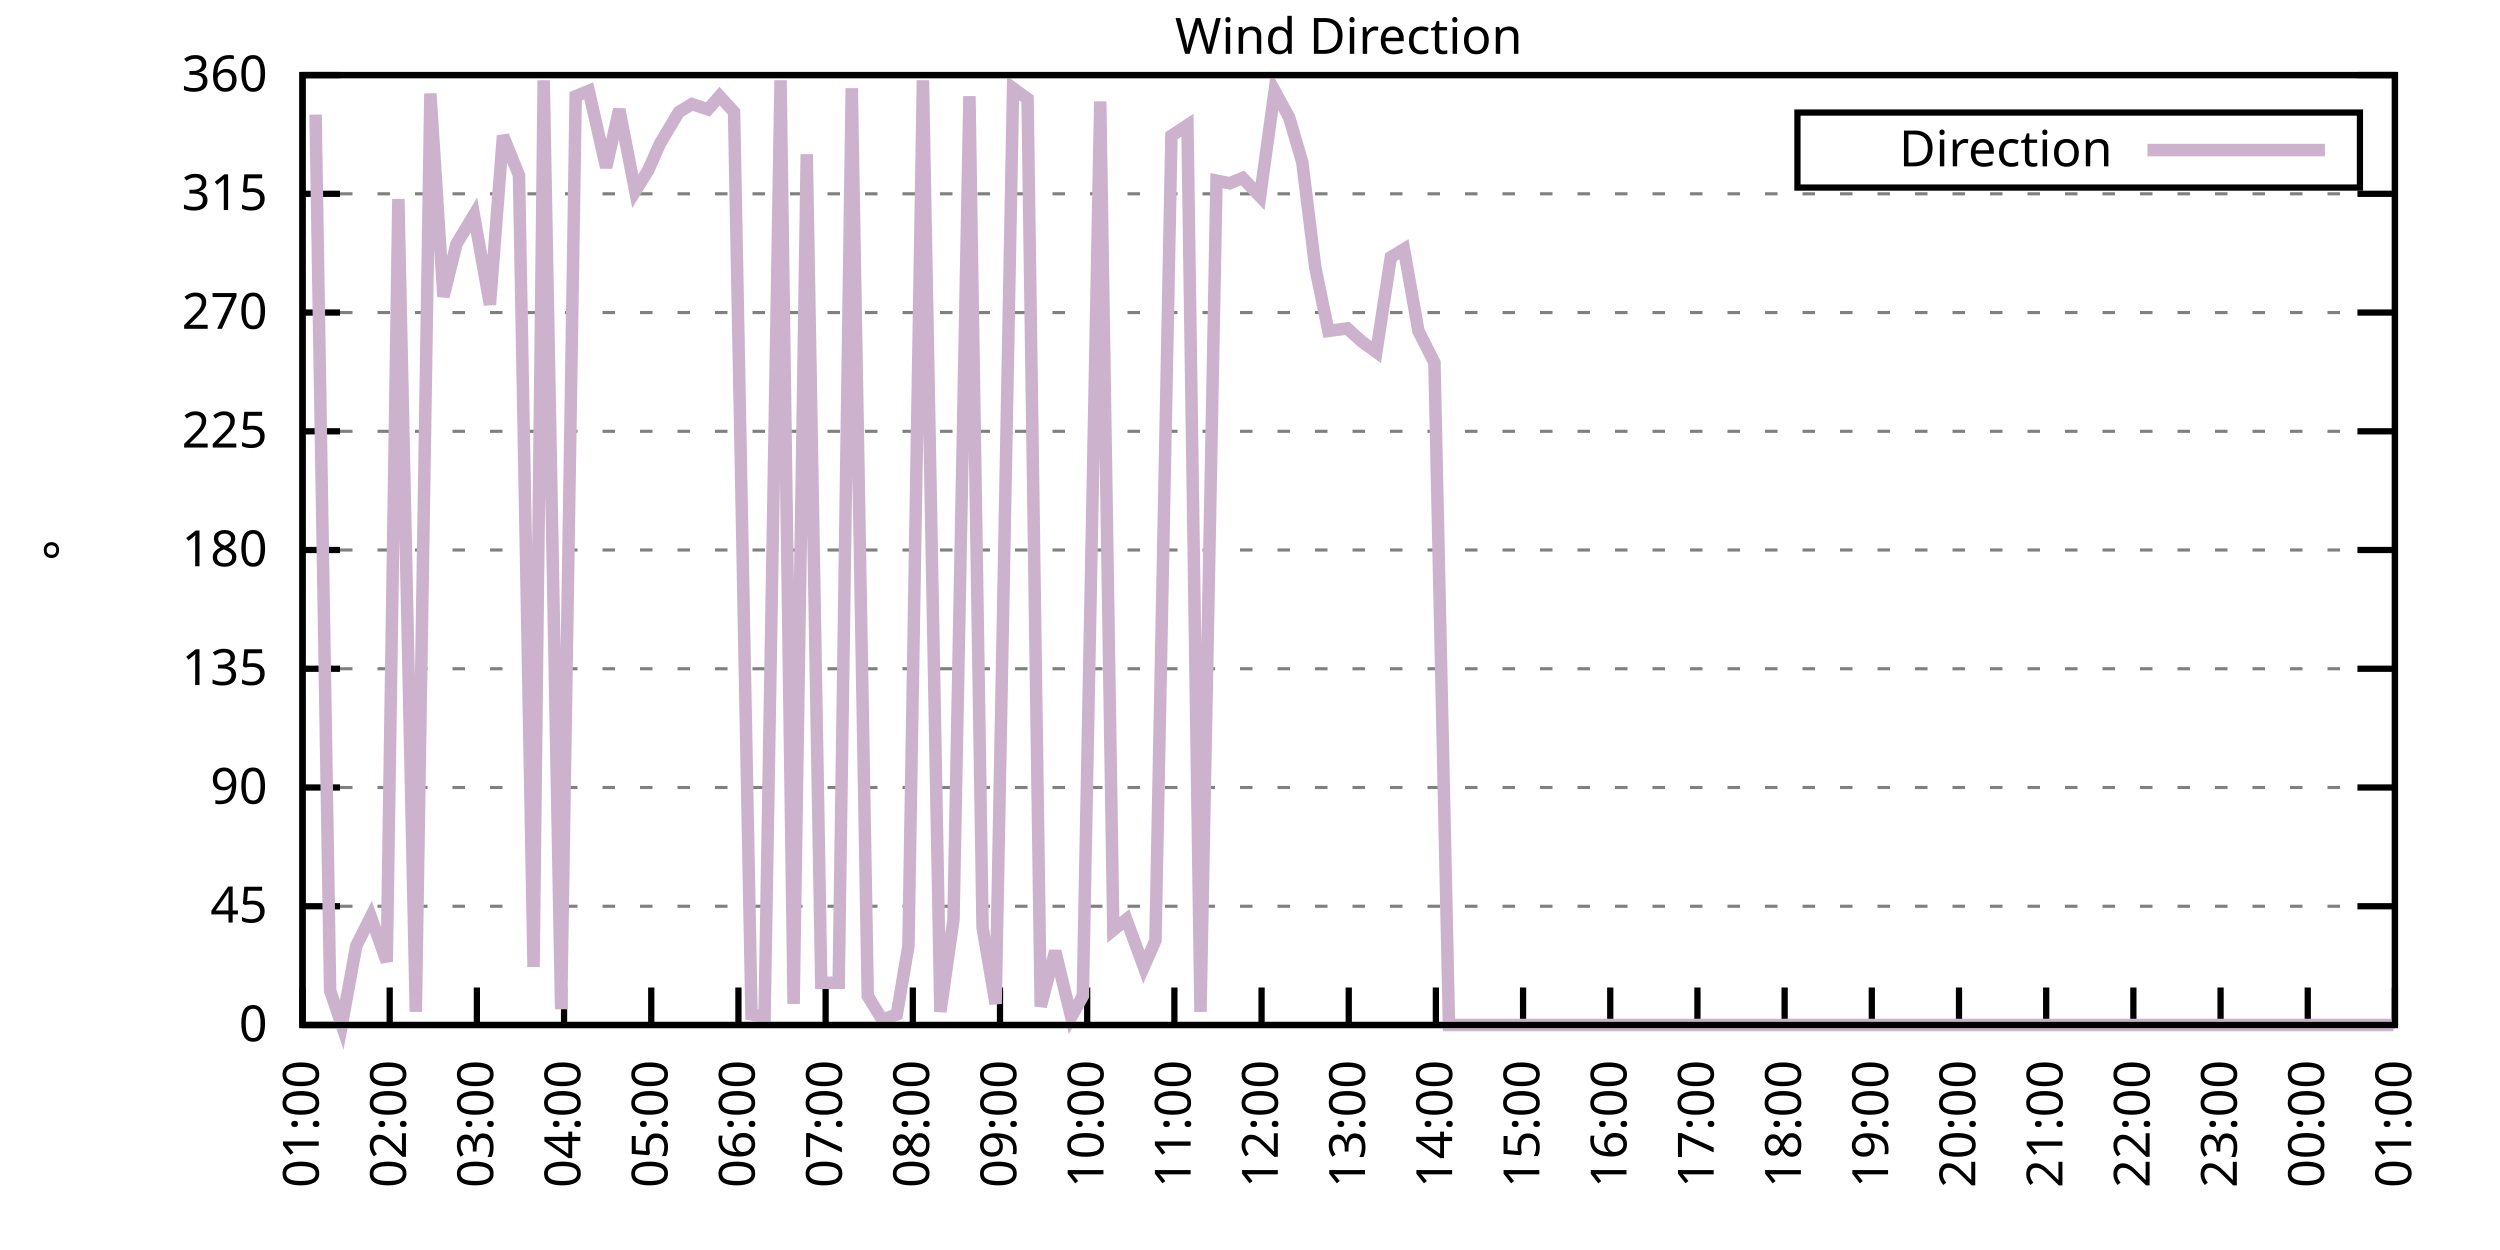
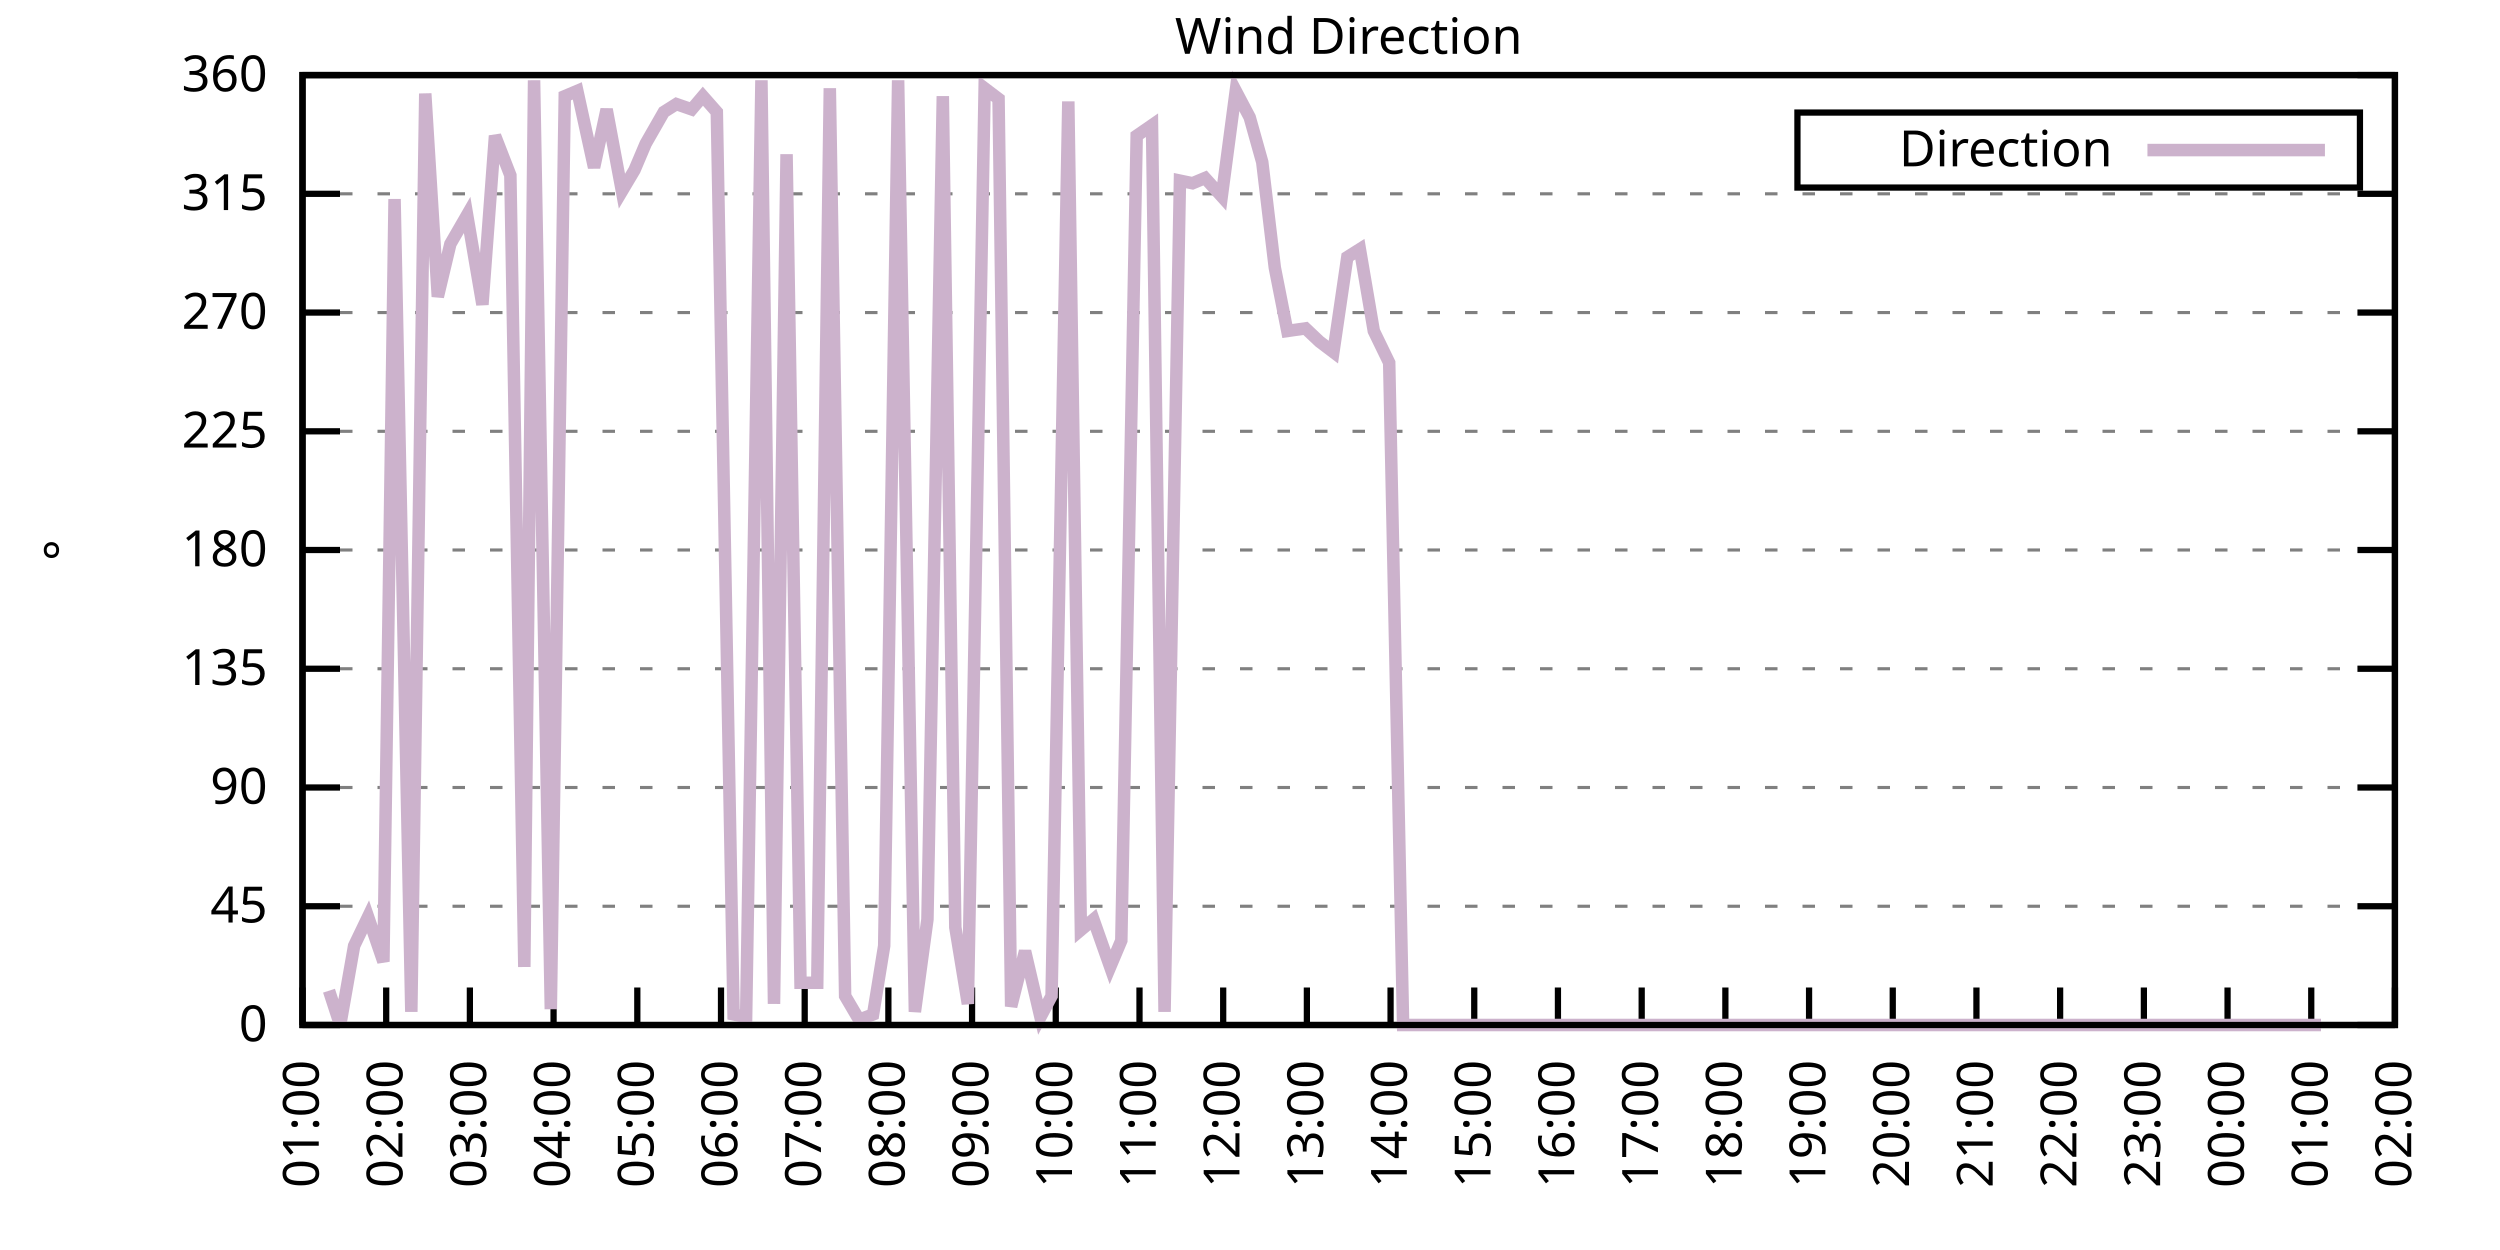
<svg xmlns="http://www.w3.org/2000/svg" xmlns:xlink="http://www.w3.org/1999/xlink" width="400" height="200" viewBox="0 0 400 200">
  <g id="gnuplot_canvas">
    <rect x="0" y="0" width="400" height="200" fill="none" />
    <defs>
      <circle id="gpDot" r="0.5" stroke-width="0.5" stroke="currentColor" />
      <path id="gpPt0" stroke-width="0.333" stroke="currentColor" d="M-1,0 h2 M0,-1 v2" />
      <path id="gpPt1" stroke-width="0.333" stroke="currentColor" d="M-1,-1 L1,1 M1,-1 L-1,1" />
      <path id="gpPt2" stroke-width="0.333" stroke="currentColor" d="M-1,0 L1,0 M0,-1 L0,1 M-1,-1 L1,1 M-1,1 L1,-1" />
      <rect id="gpPt3" stroke-width="0.333" stroke="currentColor" x="-1" y="-1" width="2" height="2" />
      <rect id="gpPt4" stroke-width="0.333" stroke="currentColor" fill="currentColor" x="-1" y="-1" width="2" height="2" />
      <circle id="gpPt5" stroke-width="0.333" stroke="currentColor" cx="0" cy="0" r="1" />
      <use xlink:href="#gpPt5" id="gpPt6" fill="currentColor" stroke="none" />
      <path id="gpPt7" stroke-width="0.333" stroke="currentColor" d="M0,-1.33 L-1.33,0.67 L1.33,0.67 z" />
      <use xlink:href="#gpPt7" id="gpPt8" fill="currentColor" stroke="none" />
      <use xlink:href="#gpPt7" id="gpPt9" stroke="currentColor" transform="rotate(180)" />
      <use xlink:href="#gpPt9" id="gpPt10" fill="currentColor" stroke="none" />
      <use xlink:href="#gpPt3" id="gpPt11" stroke="currentColor" transform="rotate(45)" />
      <use xlink:href="#gpPt11" id="gpPt12" fill="currentColor" stroke="none" />
      <path id="gpPt13" stroke-width="0.333" stroke="currentColor" d="M0,1.330 L1.265,0.411 L0.782,-1.067 L-0.782,-1.076 L-1.265,0.411 z" />
      <use xlink:href="#gpPt13" id="gpPt14" fill="currentColor" stroke="none" />
      <filter id="textbox" filterUnits="objectBoundingBox" x="0" y="0" height="1" width="1">
        <feFlood flood-color="white" flood-opacity="1" result="bgnd" />
        <feComposite in="SourceGraphic" in2="bgnd" operator="atop" />
      </filter>
      <filter id="greybox" filterUnits="objectBoundingBox" x="0" y="0" height="1" width="1">
        <feFlood flood-color="lightgrey" flood-opacity="1" result="grey" />
        <feComposite in="SourceGraphic" in2="grey" operator="atop" />
      </filter>
    </defs>
    <g fill="none" color="white" stroke="currentColor" stroke-width="1.00" stroke-linecap="butt" stroke-linejoin="miter">
</g>
    <g fill="none" color="black" stroke="currentColor" stroke-width="1.00" stroke-linecap="butt" stroke-linejoin="miter">
      <g stroke="none" shape-rendering="crispEdges">
        <polygon fill="rgb(255, 255, 255)" points="48.40,164.00 383.18,164.00 383.18,12.02 48.40,12.02 " />
      </g>
    </g>
    <g fill="none" color="black" stroke="currentColor" stroke-width="1.00" stroke-linecap="butt" stroke-linejoin="miter">
</g>
    <g fill="none" color="black" stroke="black" stroke-width="0.50" stroke-linecap="butt" stroke-linejoin="miter">
</g>
    <g fill="none" color="gray" stroke="currentColor" stroke-width="0.50" stroke-linecap="butt" stroke-linejoin="miter">
      <path stroke="gray" stroke-dasharray="2,4" class="gridline" d="M48.40,164.00 L383.19,164.00  " />
    </g>
    <g fill="none" color="gray" stroke="gray" stroke-width="1.00" stroke-linecap="butt" stroke-linejoin="miter">
</g>
    <g fill="none" color="black" stroke="currentColor" stroke-width="1.00" stroke-linecap="butt" stroke-linejoin="miter">
      <path stroke="black" d="M48.40,164.00 L54.40,164.00 M383.19,164.00 L377.19,164.00  " />
      <g transform="translate(42.80,166.60)" stroke="none" fill="black" font-family="Sans" font-size="8.00" text-anchor="end">
        <text>
          <tspan font-family="Sans"> 0</tspan>
        </text>
      </g>
    </g>
    <g fill="none" color="black" stroke="currentColor" stroke-width="1.00" stroke-linecap="butt" stroke-linejoin="miter">
</g>
    <g fill="none" color="black" stroke="black" stroke-width="0.50" stroke-linecap="butt" stroke-linejoin="miter">
</g>
    <g fill="none" color="gray" stroke="currentColor" stroke-width="0.50" stroke-linecap="butt" stroke-linejoin="miter">
      <path stroke="gray" stroke-dasharray="2,4" class="gridline" d="M48.40,145.00 L383.19,145.00  " />
    </g>
    <g fill="none" color="gray" stroke="gray" stroke-width="1.00" stroke-linecap="butt" stroke-linejoin="miter">
</g>
    <g fill="none" color="black" stroke="currentColor" stroke-width="1.00" stroke-linecap="butt" stroke-linejoin="miter">
      <path stroke="black" d="M48.40,145.00 L54.40,145.00 M383.19,145.00 L377.19,145.00  " />
      <g transform="translate(42.80,147.60)" stroke="none" fill="black" font-family="Sans" font-size="8.00" text-anchor="end">
        <text>
          <tspan font-family="Sans"> 45</tspan>
        </text>
      </g>
    </g>
    <g fill="none" color="black" stroke="currentColor" stroke-width="1.00" stroke-linecap="butt" stroke-linejoin="miter">
</g>
    <g fill="none" color="black" stroke="black" stroke-width="0.50" stroke-linecap="butt" stroke-linejoin="miter">
</g>
    <g fill="none" color="gray" stroke="currentColor" stroke-width="0.50" stroke-linecap="butt" stroke-linejoin="miter">
      <path stroke="gray" stroke-dasharray="2,4" class="gridline" d="M48.40,126.00 L383.19,126.00  " />
    </g>
    <g fill="none" color="gray" stroke="gray" stroke-width="1.00" stroke-linecap="butt" stroke-linejoin="miter">
</g>
    <g fill="none" color="black" stroke="currentColor" stroke-width="1.00" stroke-linecap="butt" stroke-linejoin="miter">
      <path stroke="black" d="M48.40,126.00 L54.40,126.00 M383.19,126.00 L377.19,126.00  " />
      <g transform="translate(42.80,128.60)" stroke="none" fill="black" font-family="Sans" font-size="8.00" text-anchor="end">
        <text>
          <tspan font-family="Sans"> 90</tspan>
        </text>
      </g>
    </g>
    <g fill="none" color="black" stroke="currentColor" stroke-width="1.00" stroke-linecap="butt" stroke-linejoin="miter">
</g>
    <g fill="none" color="black" stroke="black" stroke-width="0.50" stroke-linecap="butt" stroke-linejoin="miter">
</g>
    <g fill="none" color="gray" stroke="currentColor" stroke-width="0.50" stroke-linecap="butt" stroke-linejoin="miter">
      <path stroke="gray" stroke-dasharray="2,4" class="gridline" d="M48.40,107.00 L383.19,107.00  " />
    </g>
    <g fill="none" color="gray" stroke="gray" stroke-width="1.00" stroke-linecap="butt" stroke-linejoin="miter">
</g>
    <g fill="none" color="black" stroke="currentColor" stroke-width="1.00" stroke-linecap="butt" stroke-linejoin="miter">
      <path stroke="black" d="M48.40,107.00 L54.40,107.00 M383.19,107.00 L377.19,107.00  " />
      <g transform="translate(42.80,109.60)" stroke="none" fill="black" font-family="Sans" font-size="8.00" text-anchor="end">
        <text>
          <tspan font-family="Sans"> 135</tspan>
        </text>
      </g>
    </g>
    <g fill="none" color="black" stroke="currentColor" stroke-width="1.00" stroke-linecap="butt" stroke-linejoin="miter">
</g>
    <g fill="none" color="black" stroke="black" stroke-width="0.50" stroke-linecap="butt" stroke-linejoin="miter">
</g>
    <g fill="none" color="gray" stroke="currentColor" stroke-width="0.50" stroke-linecap="butt" stroke-linejoin="miter">
      <path stroke="gray" stroke-dasharray="2,4" class="gridline" d="M48.40,88.00 L383.19,88.00  " />
    </g>
    <g fill="none" color="gray" stroke="gray" stroke-width="1.00" stroke-linecap="butt" stroke-linejoin="miter">
</g>
    <g fill="none" color="black" stroke="currentColor" stroke-width="1.00" stroke-linecap="butt" stroke-linejoin="miter">
      <path stroke="black" d="M48.40,88.00 L54.40,88.00 M383.19,88.00 L377.19,88.00  " />
      <g transform="translate(42.80,90.60)" stroke="none" fill="black" font-family="Sans" font-size="8.00" text-anchor="end">
        <text>
          <tspan font-family="Sans"> 180</tspan>
        </text>
      </g>
    </g>
    <g fill="none" color="black" stroke="currentColor" stroke-width="1.00" stroke-linecap="butt" stroke-linejoin="miter">
</g>
    <g fill="none" color="black" stroke="black" stroke-width="0.50" stroke-linecap="butt" stroke-linejoin="miter">
</g>
    <g fill="none" color="gray" stroke="currentColor" stroke-width="0.50" stroke-linecap="butt" stroke-linejoin="miter">
      <path stroke="gray" stroke-dasharray="2,4" class="gridline" d="M48.40,69.01 L383.19,69.01  " />
    </g>
    <g fill="none" color="gray" stroke="gray" stroke-width="1.00" stroke-linecap="butt" stroke-linejoin="miter">
</g>
    <g fill="none" color="black" stroke="currentColor" stroke-width="1.00" stroke-linecap="butt" stroke-linejoin="miter">
      <path stroke="black" d="M48.40,69.01 L54.40,69.01 M383.19,69.01 L377.19,69.01  " />
      <g transform="translate(42.80,71.61)" stroke="none" fill="black" font-family="Sans" font-size="8.00" text-anchor="end">
        <text>
          <tspan font-family="Sans"> 225</tspan>
        </text>
      </g>
    </g>
    <g fill="none" color="black" stroke="currentColor" stroke-width="1.00" stroke-linecap="butt" stroke-linejoin="miter">
</g>
    <g fill="none" color="black" stroke="black" stroke-width="0.50" stroke-linecap="butt" stroke-linejoin="miter">
</g>
    <g fill="none" color="gray" stroke="currentColor" stroke-width="0.50" stroke-linecap="butt" stroke-linejoin="miter">
      <path stroke="gray" stroke-dasharray="2,4" class="gridline" d="M48.40,50.01 L383.19,50.01  " />
    </g>
    <g fill="none" color="gray" stroke="gray" stroke-width="1.00" stroke-linecap="butt" stroke-linejoin="miter">
</g>
    <g fill="none" color="black" stroke="currentColor" stroke-width="1.00" stroke-linecap="butt" stroke-linejoin="miter">
      <path stroke="black" d="M48.40,50.01 L54.40,50.01 M383.19,50.01 L377.19,50.01  " />
      <g transform="translate(42.80,52.61)" stroke="none" fill="black" font-family="Sans" font-size="8.00" text-anchor="end">
        <text>
          <tspan font-family="Sans"> 270</tspan>
        </text>
      </g>
    </g>
    <g fill="none" color="black" stroke="currentColor" stroke-width="1.00" stroke-linecap="butt" stroke-linejoin="miter">
</g>
    <g fill="none" color="black" stroke="black" stroke-width="0.50" stroke-linecap="butt" stroke-linejoin="miter">
</g>
    <g fill="none" color="gray" stroke="currentColor" stroke-width="0.50" stroke-linecap="butt" stroke-linejoin="miter">
      <path stroke="gray" stroke-dasharray="2,4" class="gridline" d="M48.40,31.01 L383.19,31.01  " />
    </g>
    <g fill="none" color="gray" stroke="gray" stroke-width="1.00" stroke-linecap="butt" stroke-linejoin="miter">
</g>
    <g fill="none" color="black" stroke="currentColor" stroke-width="1.00" stroke-linecap="butt" stroke-linejoin="miter">
      <path stroke="black" d="M48.40,31.01 L54.40,31.01 M383.19,31.01 L377.19,31.01  " />
      <g transform="translate(42.80,33.61)" stroke="none" fill="black" font-family="Sans" font-size="8.00" text-anchor="end">
        <text>
          <tspan font-family="Sans"> 315</tspan>
        </text>
      </g>
    </g>
    <g fill="none" color="black" stroke="currentColor" stroke-width="1.00" stroke-linecap="butt" stroke-linejoin="miter">
</g>
    <g fill="none" color="black" stroke="black" stroke-width="0.50" stroke-linecap="butt" stroke-linejoin="miter">
</g>
    <g fill="none" color="gray" stroke="currentColor" stroke-width="0.50" stroke-linecap="butt" stroke-linejoin="miter">
      <path stroke="gray" stroke-dasharray="2,4" class="gridline" d="M48.40,12.01 L383.19,12.01  " />
    </g>
    <g fill="none" color="gray" stroke="gray" stroke-width="1.00" stroke-linecap="butt" stroke-linejoin="miter">
</g>
    <g fill="none" color="black" stroke="currentColor" stroke-width="1.00" stroke-linecap="butt" stroke-linejoin="miter">
      <path stroke="black" d="M48.40,12.01 L54.40,12.01 M383.19,12.01 L377.19,12.01  " />
      <g transform="translate(42.80,14.61)" stroke="none" fill="black" font-family="Sans" font-size="8.00" text-anchor="end">
        <text>
          <tspan font-family="Sans"> 360</tspan>
        </text>
      </g>
    </g>
    <g fill="none" color="black" stroke="currentColor" stroke-width="1.00" stroke-linecap="butt" stroke-linejoin="miter">
      <path stroke="black" d="M48.40,164.00 L48.40,158.00  " />
      <g transform="translate(51.00,169.60) rotate(270.00)" stroke="none" fill="black" font-family="Sans" font-size="8.00" text-anchor="end">
        <text>
          <tspan font-family="Sans">01:00</tspan>
        </text>
      </g>
    </g>
    <g fill="none" color="black" stroke="currentColor" stroke-width="1.00" stroke-linecap="butt" stroke-linejoin="miter">
-       <path stroke="black" d="M62.35,164.00 L62.35,158.00  " />
-       <g transform="translate(64.95,169.60) rotate(270.00)" stroke="none" fill="black" font-family="Sans" font-size="8.00" text-anchor="end">
+       <path stroke="black" d="M61.79,164.00 L61.79,158.00  " />
+       <g transform="translate(64.39,169.60) rotate(270.00)" stroke="none" fill="black" font-family="Sans" font-size="8.00" text-anchor="end">
        <text>
          <tspan font-family="Sans">02:00</tspan>
        </text>
      </g>
    </g>
    <g fill="none" color="black" stroke="currentColor" stroke-width="1.00" stroke-linecap="butt" stroke-linejoin="miter">
-       <path stroke="black" d="M76.30,164.00 L76.30,158.00  " />
-       <g transform="translate(78.90,169.60) rotate(270.00)" stroke="none" fill="black" font-family="Sans" font-size="8.00" text-anchor="end">
+       <path stroke="black" d="M75.18,164.00 L75.18,158.00  " />
+       <g transform="translate(77.78,169.60) rotate(270.00)" stroke="none" fill="black" font-family="Sans" font-size="8.00" text-anchor="end">
        <text>
          <tspan font-family="Sans">03:00</tspan>
        </text>
      </g>
    </g>
    <g fill="none" color="black" stroke="currentColor" stroke-width="1.00" stroke-linecap="butt" stroke-linejoin="miter">
-       <path stroke="black" d="M90.25,164.00 L90.25,158.00  " />
-       <g transform="translate(92.85,169.60) rotate(270.00)" stroke="none" fill="black" font-family="Sans" font-size="8.00" text-anchor="end">
+       <path stroke="black" d="M88.57,164.00 L88.57,158.00  " />
+       <g transform="translate(91.17,169.60) rotate(270.00)" stroke="none" fill="black" font-family="Sans" font-size="8.00" text-anchor="end">
        <text>
          <tspan font-family="Sans">04:00</tspan>
        </text>
      </g>
    </g>
    <g fill="none" color="black" stroke="currentColor" stroke-width="1.00" stroke-linecap="butt" stroke-linejoin="miter">
-       <path stroke="black" d="M104.20,164.00 L104.20,158.00  " />
-       <g transform="translate(106.80,169.60) rotate(270.00)" stroke="none" fill="black" font-family="Sans" font-size="8.00" text-anchor="end">
+       <path stroke="black" d="M101.97,164.00 L101.97,158.00  " />
+       <g transform="translate(104.57,169.60) rotate(270.00)" stroke="none" fill="black" font-family="Sans" font-size="8.00" text-anchor="end">
        <text>
          <tspan font-family="Sans">05:00</tspan>
        </text>
      </g>
    </g>
    <g fill="none" color="black" stroke="currentColor" stroke-width="1.00" stroke-linecap="butt" stroke-linejoin="miter">
-       <path stroke="black" d="M118.15,164.00 L118.15,158.00  " />
-       <g transform="translate(120.75,169.60) rotate(270.00)" stroke="none" fill="black" font-family="Sans" font-size="8.00" text-anchor="end">
+       <path stroke="black" d="M115.36,164.00 L115.36,158.00  " />
+       <g transform="translate(117.96,169.60) rotate(270.00)" stroke="none" fill="black" font-family="Sans" font-size="8.00" text-anchor="end">
        <text>
          <tspan font-family="Sans">06:00</tspan>
        </text>
      </g>
    </g>
    <g fill="none" color="black" stroke="currentColor" stroke-width="1.00" stroke-linecap="butt" stroke-linejoin="miter">
-       <path stroke="black" d="M132.10,164.00 L132.10,158.00  " />
-       <g transform="translate(134.70,169.60) rotate(270.00)" stroke="none" fill="black" font-family="Sans" font-size="8.00" text-anchor="end">
+       <path stroke="black" d="M128.75,164.00 L128.75,158.00  " />
+       <g transform="translate(131.35,169.60) rotate(270.00)" stroke="none" fill="black" font-family="Sans" font-size="8.00" text-anchor="end">
        <text>
          <tspan font-family="Sans">07:00</tspan>
        </text>
      </g>
    </g>
    <g fill="none" color="black" stroke="currentColor" stroke-width="1.00" stroke-linecap="butt" stroke-linejoin="miter">
-       <path stroke="black" d="M146.05,164.00 L146.05,158.00  " />
-       <g transform="translate(148.65,169.60) rotate(270.00)" stroke="none" fill="black" font-family="Sans" font-size="8.00" text-anchor="end">
+       <path stroke="black" d="M142.14,164.00 L142.14,158.00  " />
+       <g transform="translate(144.74,169.60) rotate(270.00)" stroke="none" fill="black" font-family="Sans" font-size="8.00" text-anchor="end">
        <text>
          <tspan font-family="Sans">08:00</tspan>
        </text>
      </g>
    </g>
    <g fill="none" color="black" stroke="currentColor" stroke-width="1.00" stroke-linecap="butt" stroke-linejoin="miter">
-       <path stroke="black" d="M160.00,164.00 L160.00,158.00  " />
-       <g transform="translate(162.60,169.60) rotate(270.00)" stroke="none" fill="black" font-family="Sans" font-size="8.00" text-anchor="end">
+       <path stroke="black" d="M155.53,164.00 L155.53,158.00  " />
+       <g transform="translate(158.13,169.60) rotate(270.00)" stroke="none" fill="black" font-family="Sans" font-size="8.00" text-anchor="end">
        <text>
          <tspan font-family="Sans">09:00</tspan>
        </text>
      </g>
    </g>
    <g fill="none" color="black" stroke="currentColor" stroke-width="1.00" stroke-linecap="butt" stroke-linejoin="miter">
-       <path stroke="black" d="M173.95,164.00 L173.95,158.00  " />
-       <g transform="translate(176.55,169.60) rotate(270.00)" stroke="none" fill="black" font-family="Sans" font-size="8.00" text-anchor="end">
+       <path stroke="black" d="M168.92,164.00 L168.92,158.00  " />
+       <g transform="translate(171.52,169.60) rotate(270.00)" stroke="none" fill="black" font-family="Sans" font-size="8.00" text-anchor="end">
        <text>
          <tspan font-family="Sans">10:00</tspan>
        </text>
      </g>
    </g>
    <g fill="none" color="black" stroke="currentColor" stroke-width="1.00" stroke-linecap="butt" stroke-linejoin="miter">
-       <path stroke="black" d="M187.90,164.00 L187.90,158.00  " />
-       <g transform="translate(190.50,169.60) rotate(270.00)" stroke="none" fill="black" font-family="Sans" font-size="8.00" text-anchor="end">
+       <path stroke="black" d="M182.32,164.00 L182.32,158.00  " />
+       <g transform="translate(184.92,169.60) rotate(270.00)" stroke="none" fill="black" font-family="Sans" font-size="8.00" text-anchor="end">
        <text>
          <tspan font-family="Sans">11:00</tspan>
        </text>
      </g>
    </g>
    <g fill="none" color="black" stroke="currentColor" stroke-width="1.00" stroke-linecap="butt" stroke-linejoin="miter">
-       <path stroke="black" d="M201.85,164.00 L201.85,158.00  " />
-       <g transform="translate(204.45,169.60) rotate(270.00)" stroke="none" fill="black" font-family="Sans" font-size="8.00" text-anchor="end">
+       <path stroke="black" d="M195.71,164.00 L195.71,158.00  " />
+       <g transform="translate(198.31,169.60) rotate(270.00)" stroke="none" fill="black" font-family="Sans" font-size="8.00" text-anchor="end">
        <text>
          <tspan font-family="Sans">12:00</tspan>
        </text>
      </g>
    </g>
    <g fill="none" color="black" stroke="currentColor" stroke-width="1.00" stroke-linecap="butt" stroke-linejoin="miter">
-       <path stroke="black" d="M215.80,164.00 L215.80,158.00  " />
-       <g transform="translate(218.40,169.60) rotate(270.00)" stroke="none" fill="black" font-family="Sans" font-size="8.00" text-anchor="end">
+       <path stroke="black" d="M209.10,164.00 L209.10,158.00  " />
+       <g transform="translate(211.70,169.60) rotate(270.00)" stroke="none" fill="black" font-family="Sans" font-size="8.00" text-anchor="end">
        <text>
          <tspan font-family="Sans">13:00</tspan>
        </text>
      </g>
    </g>
    <g fill="none" color="black" stroke="currentColor" stroke-width="1.00" stroke-linecap="butt" stroke-linejoin="miter">
-       <path stroke="black" d="M229.74,164.00 L229.74,158.00  " />
-       <g transform="translate(232.34,169.60) rotate(270.00)" stroke="none" fill="black" font-family="Sans" font-size="8.00" text-anchor="end">
+       <path stroke="black" d="M222.49,164.00 L222.49,158.00  " />
+       <g transform="translate(225.09,169.60) rotate(270.00)" stroke="none" fill="black" font-family="Sans" font-size="8.00" text-anchor="end">
        <text>
          <tspan font-family="Sans">14:00</tspan>
        </text>
      </g>
    </g>
    <g fill="none" color="black" stroke="currentColor" stroke-width="1.00" stroke-linecap="butt" stroke-linejoin="miter">
-       <path stroke="black" d="M243.69,164.00 L243.69,158.00  " />
-       <g transform="translate(246.29,169.60) rotate(270.00)" stroke="none" fill="black" font-family="Sans" font-size="8.00" text-anchor="end">
+       <path stroke="black" d="M235.88,164.00 L235.88,158.00  " />
+       <g transform="translate(238.48,169.60) rotate(270.00)" stroke="none" fill="black" font-family="Sans" font-size="8.00" text-anchor="end">
        <text>
          <tspan font-family="Sans">15:00</tspan>
        </text>
      </g>
    </g>
    <g fill="none" color="black" stroke="currentColor" stroke-width="1.00" stroke-linecap="butt" stroke-linejoin="miter">
-       <path stroke="black" d="M257.64,164.00 L257.64,158.00  " />
-       <g transform="translate(260.24,169.60) rotate(270.00)" stroke="none" fill="black" font-family="Sans" font-size="8.00" text-anchor="end">
+       <path stroke="black" d="M249.27,164.00 L249.27,158.00  " />
+       <g transform="translate(251.87,169.60) rotate(270.00)" stroke="none" fill="black" font-family="Sans" font-size="8.00" text-anchor="end">
        <text>
          <tspan font-family="Sans">16:00</tspan>
        </text>
      </g>
    </g>
    <g fill="none" color="black" stroke="currentColor" stroke-width="1.00" stroke-linecap="butt" stroke-linejoin="miter">
-       <path stroke="black" d="M271.59,164.00 L271.59,158.00  " />
-       <g transform="translate(274.19,169.60) rotate(270.00)" stroke="none" fill="black" font-family="Sans" font-size="8.00" text-anchor="end">
+       <path stroke="black" d="M262.67,164.00 L262.67,158.00  " />
+       <g transform="translate(265.27,169.60) rotate(270.00)" stroke="none" fill="black" font-family="Sans" font-size="8.00" text-anchor="end">
        <text>
          <tspan font-family="Sans">17:00</tspan>
        </text>
      </g>
    </g>
    <g fill="none" color="black" stroke="currentColor" stroke-width="1.00" stroke-linecap="butt" stroke-linejoin="miter">
-       <path stroke="black" d="M285.54,164.00 L285.54,158.00  " />
-       <g transform="translate(288.14,169.60) rotate(270.00)" stroke="none" fill="black" font-family="Sans" font-size="8.00" text-anchor="end">
+       <path stroke="black" d="M276.06,164.00 L276.06,158.00  " />
+       <g transform="translate(278.66,169.60) rotate(270.00)" stroke="none" fill="black" font-family="Sans" font-size="8.00" text-anchor="end">
        <text>
          <tspan font-family="Sans">18:00</tspan>
        </text>
      </g>
    </g>
    <g fill="none" color="black" stroke="currentColor" stroke-width="1.00" stroke-linecap="butt" stroke-linejoin="miter">
-       <path stroke="black" d="M299.49,164.00 L299.49,158.00  " />
-       <g transform="translate(302.09,169.60) rotate(270.00)" stroke="none" fill="black" font-family="Sans" font-size="8.00" text-anchor="end">
+       <path stroke="black" d="M289.45,164.00 L289.45,158.00  " />
+       <g transform="translate(292.05,169.60) rotate(270.00)" stroke="none" fill="black" font-family="Sans" font-size="8.00" text-anchor="end">
        <text>
          <tspan font-family="Sans">19:00</tspan>
        </text>
      </g>
    </g>
    <g fill="none" color="black" stroke="currentColor" stroke-width="1.00" stroke-linecap="butt" stroke-linejoin="miter">
-       <path stroke="black" d="M313.44,164.00 L313.44,158.00  " />
-       <g transform="translate(316.04,169.60) rotate(270.00)" stroke="none" fill="black" font-family="Sans" font-size="8.00" text-anchor="end">
+       <path stroke="black" d="M302.84,164.00 L302.84,158.00  " />
+       <g transform="translate(305.44,169.60) rotate(270.00)" stroke="none" fill="black" font-family="Sans" font-size="8.00" text-anchor="end">
        <text>
          <tspan font-family="Sans">20:00</tspan>
        </text>
      </g>
    </g>
    <g fill="none" color="black" stroke="currentColor" stroke-width="1.00" stroke-linecap="butt" stroke-linejoin="miter">
-       <path stroke="black" d="M327.39,164.00 L327.39,158.00  " />
-       <g transform="translate(329.99,169.60) rotate(270.00)" stroke="none" fill="black" font-family="Sans" font-size="8.00" text-anchor="end">
+       <path stroke="black" d="M316.23,164.00 L316.23,158.00  " />
+       <g transform="translate(318.83,169.60) rotate(270.00)" stroke="none" fill="black" font-family="Sans" font-size="8.00" text-anchor="end">
        <text>
          <tspan font-family="Sans">21:00</tspan>
        </text>
      </g>
    </g>
    <g fill="none" color="black" stroke="currentColor" stroke-width="1.00" stroke-linecap="butt" stroke-linejoin="miter">
-       <path stroke="black" d="M341.34,164.00 L341.34,158.00  " />
-       <g transform="translate(343.94,169.60) rotate(270.00)" stroke="none" fill="black" font-family="Sans" font-size="8.00" text-anchor="end">
+       <path stroke="black" d="M329.62,164.00 L329.62,158.00  " />
+       <g transform="translate(332.22,169.60) rotate(270.00)" stroke="none" fill="black" font-family="Sans" font-size="8.00" text-anchor="end">
        <text>
          <tspan font-family="Sans">22:00</tspan>
        </text>
      </g>
    </g>
    <g fill="none" color="black" stroke="currentColor" stroke-width="1.00" stroke-linecap="butt" stroke-linejoin="miter">
-       <path stroke="black" d="M355.29,164.00 L355.29,158.00  " />
-       <g transform="translate(357.89,169.60) rotate(270.00)" stroke="none" fill="black" font-family="Sans" font-size="8.00" text-anchor="end">
+       <path stroke="black" d="M343.02,164.00 L343.02,158.00  " />
+       <g transform="translate(345.62,169.60) rotate(270.00)" stroke="none" fill="black" font-family="Sans" font-size="8.00" text-anchor="end">
        <text>
          <tspan font-family="Sans">23:00</tspan>
        </text>
      </g>
    </g>
    <g fill="none" color="black" stroke="currentColor" stroke-width="1.00" stroke-linecap="butt" stroke-linejoin="miter">
-       <path stroke="black" d="M369.24,164.00 L369.24,158.00  " />
-       <g transform="translate(371.84,169.60) rotate(270.00)" stroke="none" fill="black" font-family="Sans" font-size="8.00" text-anchor="end">
+       <path stroke="black" d="M356.41,164.00 L356.41,158.00  " />
+       <g transform="translate(359.01,169.60) rotate(270.00)" stroke="none" fill="black" font-family="Sans" font-size="8.00" text-anchor="end">
        <text>
          <tspan font-family="Sans">00:00</tspan>
+         </text>
+       </g>
+     </g>
+     <g fill="none" color="black" stroke="currentColor" stroke-width="1.00" stroke-linecap="butt" stroke-linejoin="miter">
+       <path stroke="black" d="M369.80,164.00 L369.80,158.00  " />
+       <g transform="translate(372.40,169.60) rotate(270.00)" stroke="none" fill="black" font-family="Sans" font-size="8.00" text-anchor="end">
+         <text>
+           <tspan font-family="Sans">01:00</tspan>
        </text>
      </g>
    </g>
    <g fill="none" color="black" stroke="currentColor" stroke-width="1.00" stroke-linecap="butt" stroke-linejoin="miter">
      <path stroke="black" d="M383.19,164.00 L383.19,158.00  " />
      <g transform="translate(385.79,169.60) rotate(270.00)" stroke="none" fill="black" font-family="Sans" font-size="8.00" text-anchor="end">
        <text>
-           <tspan font-family="Sans">01:00</tspan>
+           <tspan font-family="Sans">02:00</tspan>
        </text>
      </g>
    </g>
    <g fill="none" color="black" stroke="currentColor" stroke-width="1.00" stroke-linecap="butt" stroke-linejoin="miter">
</g>
    <g fill="none" color="black" stroke="currentColor" stroke-width="1.00" stroke-linecap="butt" stroke-linejoin="miter">
      <path stroke="black" d="M48.40,12.01 L48.40,164.00 L383.19,164.00 L383.19,12.01 L48.40,12.01 Z  " />
    </g>
    <g fill="none" color="black" stroke="currentColor" stroke-width="1.00" stroke-linecap="butt" stroke-linejoin="miter">
</g>
    <g fill="none" color="black" stroke="currentColor" stroke-width="1.00" stroke-linecap="butt" stroke-linejoin="miter">
      <path stroke="black" d="M287.59,30.01 L287.59,18.01 L377.59,18.01 L377.59,30.01 L287.59,30.01 Z  " />
    </g>
    <g id="Wind_direction_plot_1">
      <g fill="none" color="white" stroke="black" stroke-width="2.00" stroke-linecap="butt" stroke-linejoin="miter">
</g>
      <g fill="none" color="black" stroke="currentColor" stroke-width="2.00" stroke-linecap="butt" stroke-linejoin="miter">
        <g transform="translate(337.99,26.61)" stroke="none" fill="black" font-family="Sans" font-size="8.00" text-anchor="end">
          <text>
            <tspan font-family="Sans">Direction</tspan>
          </text>
        </g>
      </g>
      <g fill="none" color="black" stroke="currentColor" stroke-width="2.00" stroke-linecap="butt" stroke-linejoin="miter">
-         <path stroke="rgb(204, 178, 204)" d="M343.59,24.01 L371.99,24.01 M50.49,18.34 L52.82,158.51 L54.68,164.00 L57.00,151.33 L59.33,146.69 L61.88,153.87   L63.74,31.85 L66.53,161.89 L68.86,14.97 L70.95,47.47 L73.04,39.03 L75.83,34.39 L78.39,48.74 L80.48,21.72   L83.04,28.05 L85.37,154.71 L86.99,12.85 L89.78,161.47 L92.11,15.39 L94.20,14.54 L96.99,26.79 L99.08,17.50   L101.64,30.59 L103.73,27.21 L105.59,22.99 L108.62,17.92 L110.71,16.65 L113.27,17.50 L115.13,15.39 L117.45,17.92   L120.24,162.31 L122.33,162.73 L124.89,12.85 L126.98,160.62 L129.08,24.68 L131.40,157.24 L134.19,157.24 L136.28,14.12   L138.84,159.36 L141.16,163.16 L143.49,162.31 L145.35,151.33 L147.67,12.85 L150.46,161.89 L152.56,147.11 L155.11,15.39   L157.21,148.38 L159.30,160.62 L162.09,14.12 L164.41,15.81 L166.51,161.04 L168.83,152.18 L171.39,162.73 L173.25,159.36   L176.04,16.23 L178.13,148.80 L180.22,147.11 L183.01,154.71 L184.87,150.49 L187.43,21.72 L189.99,20.03 L192.08,161.89   L194.64,28.90 L196.73,29.32 L198.82,28.48 L201.61,31.43 L203.94,14.54 L206.26,18.77 L208.36,25.94 L210.45,42.83   L212.54,52.96 L215.56,52.54 L217.89,54.65 L220.21,56.34 L222.54,41.14 L224.63,39.87 L226.95,52.96 L229.51,58.03   L231.84,164.00 L233.93,164.00 L236.49,164.00 L238.35,164.00 L241.14,164.00 L243.00,164.00 L245.79,164.00 L247.65,164.00   L250.44,164.00 L252.30,164.00 L255.09,164.00 L256.95,164.00 L259.50,164.00 L261.60,164.00 L264.15,164.00 L266.71,164.00   L268.80,164.00 L271.36,164.00 L273.45,164.00 L276.01,164.00 L277.87,164.00 L280.43,164.00 L282.75,164.00 L285.08,164.00   L287.17,164.00 L289.96,164.00 L292.05,164.00 L294.61,164.00 L296.70,164.00 L299.03,164.00 L301.58,164.00 L303.68,164.00   L305.77,164.00 L308.56,164.00 L310.65,164.00 L313.21,164.00 L315.07,164.00 L317.63,164.00 L320.18,164.00 L322.04,164.00   L324.60,164.00 L326.69,164.00 L329.48,164.00 L331.34,164.00 L333.67,164.00 L336.46,164.00 L338.32,164.00 L340.88,164.00   L343.20,164.00 L345.76,164.00 L347.62,164.00 L350.18,164.00 L352.50,164.00 L355.06,164.00 L357.38,164.00 L359.48,164.00   L361.80,164.00 L364.36,164.00 L366.68,164.00 L369.01,164.00 L371.10,164.00 L373.66,164.00 L375.52,164.00 L378.31,164.00   L380.40,164.00 L382.96,164.00  " />
+         <path stroke="rgb(204, 178, 204)" d="M343.59,24.01 L371.99,24.01 M52.64,158.51 L54.43,164.00 L56.66,151.33 L58.89,146.69 L61.35,153.87 L63.13,31.85   L65.81,161.89 L68.04,14.97 L70.05,47.47 L72.06,39.03 L74.74,34.39 L77.19,48.74 L79.20,21.72 L81.66,28.05   L83.89,154.71 L85.45,12.85 L88.13,161.47 L90.36,15.39 L92.37,14.54 L95.05,26.79 L97.06,17.50 L99.51,30.59   L101.52,27.21 L103.31,22.99 L106.21,17.92 L108.22,16.65 L110.67,17.50 L112.46,15.39 L114.69,17.92 L117.37,162.31   L119.38,162.73 L121.83,12.85 L123.84,160.62 L125.85,24.68 L128.08,157.24 L130.76,157.24 L132.77,14.12 L135.22,159.36   L137.45,163.16 L139.69,162.31 L141.47,151.33 L143.70,12.85 L146.38,161.89 L148.39,147.11 L150.85,15.39 L152.85,148.38   L154.86,160.62 L157.54,14.12 L159.77,15.81 L161.78,161.04 L164.01,152.18 L166.47,162.73 L168.25,159.36 L170.93,16.23   L172.94,148.80 L174.95,147.11 L177.63,154.71 L179.41,150.49 L181.87,21.72 L184.32,20.03 L186.33,161.89 L188.79,28.90   L190.80,29.32 L192.81,28.48 L195.48,31.43 L197.72,14.54 L199.95,18.77 L201.96,25.94 L203.97,42.83 L205.97,52.96   L208.88,52.54 L211.11,54.65 L213.34,56.34 L215.57,41.14 L217.58,39.87 L219.81,52.96 L222.27,58.03 L224.50,164.00   L226.51,164.00 L228.96,164.00 L230.75,164.00 L233.43,164.00 L235.21,164.00 L237.89,164.00 L239.68,164.00 L242.36,164.00   L244.14,164.00 L246.82,164.00 L248.60,164.00 L251.06,164.00 L253.07,164.00 L255.52,164.00 L257.98,164.00 L259.99,164.00   L262.44,164.00 L264.45,164.00 L266.91,164.00 L268.69,164.00 L271.15,164.00 L273.38,164.00 L275.61,164.00 L277.62,164.00   L280.30,164.00 L282.31,164.00 L284.76,164.00 L286.77,164.00 L289.00,164.00 L291.46,164.00 L293.47,164.00 L295.48,164.00   L298.15,164.00 L300.16,164.00 L302.62,164.00 L304.40,164.00 L306.86,164.00 L309.31,164.00 L311.10,164.00 L313.55,164.00   L315.56,164.00 L318.24,164.00 L320.03,164.00 L322.26,164.00 L324.94,164.00 L326.72,164.00 L329.18,164.00 L331.41,164.00   L333.86,164.00 L335.65,164.00 L338.10,164.00 L340.34,164.00 L342.79,164.00 L345.02,164.00 L347.03,164.00 L349.26,164.00   L351.72,164.00 L353.95,164.00 L356.18,164.00 L358.19,164.00 L360.65,164.00 L362.43,164.00 L365.11,164.00 L367.12,164.00   L369.58,164.00 L371.36,164.00  " />
      </g>
    </g>
    <g fill="none" color="black" stroke="currentColor" stroke-width="2.00" stroke-linecap="butt" stroke-linejoin="miter">
</g>
    <g fill="none" color="black" stroke="black" stroke-width="1.00" stroke-linecap="butt" stroke-linejoin="miter">
</g>
    <g fill="none" color="black" stroke="currentColor" stroke-width="1.00" stroke-linecap="butt" stroke-linejoin="miter">
      <path stroke="black" d="M48.40,12.01 L48.40,164.00 L383.19,164.00 L383.19,12.01 L48.40,12.01 Z  " />
      <g transform="translate(12.80,88.01) rotate(270.00)" stroke="none" fill="black" font-family="Sans" font-size="8.00" text-anchor="middle">
        <text>
          <tspan font-family="Sans">°</tspan>
        </text>
      </g>
    </g>
    <g fill="none" color="black" stroke="currentColor" stroke-width="1.00" stroke-linecap="butt" stroke-linejoin="miter">
</g>
    <g fill="none" color="black" stroke="currentColor" stroke-width="1.00" stroke-linecap="butt" stroke-linejoin="miter">
      <g transform="translate(215.79,8.61)" stroke="none" fill="black" font-family="Sans" font-size="8.00" text-anchor="middle">
        <text>
          <tspan font-family="Sans">Wind Direction</tspan>
        </text>
      </g>
    </g>
    <g fill="none" color="black" stroke="currentColor" stroke-width="1.00" stroke-linecap="butt" stroke-linejoin="miter">
</g>
  </g>
</svg>
